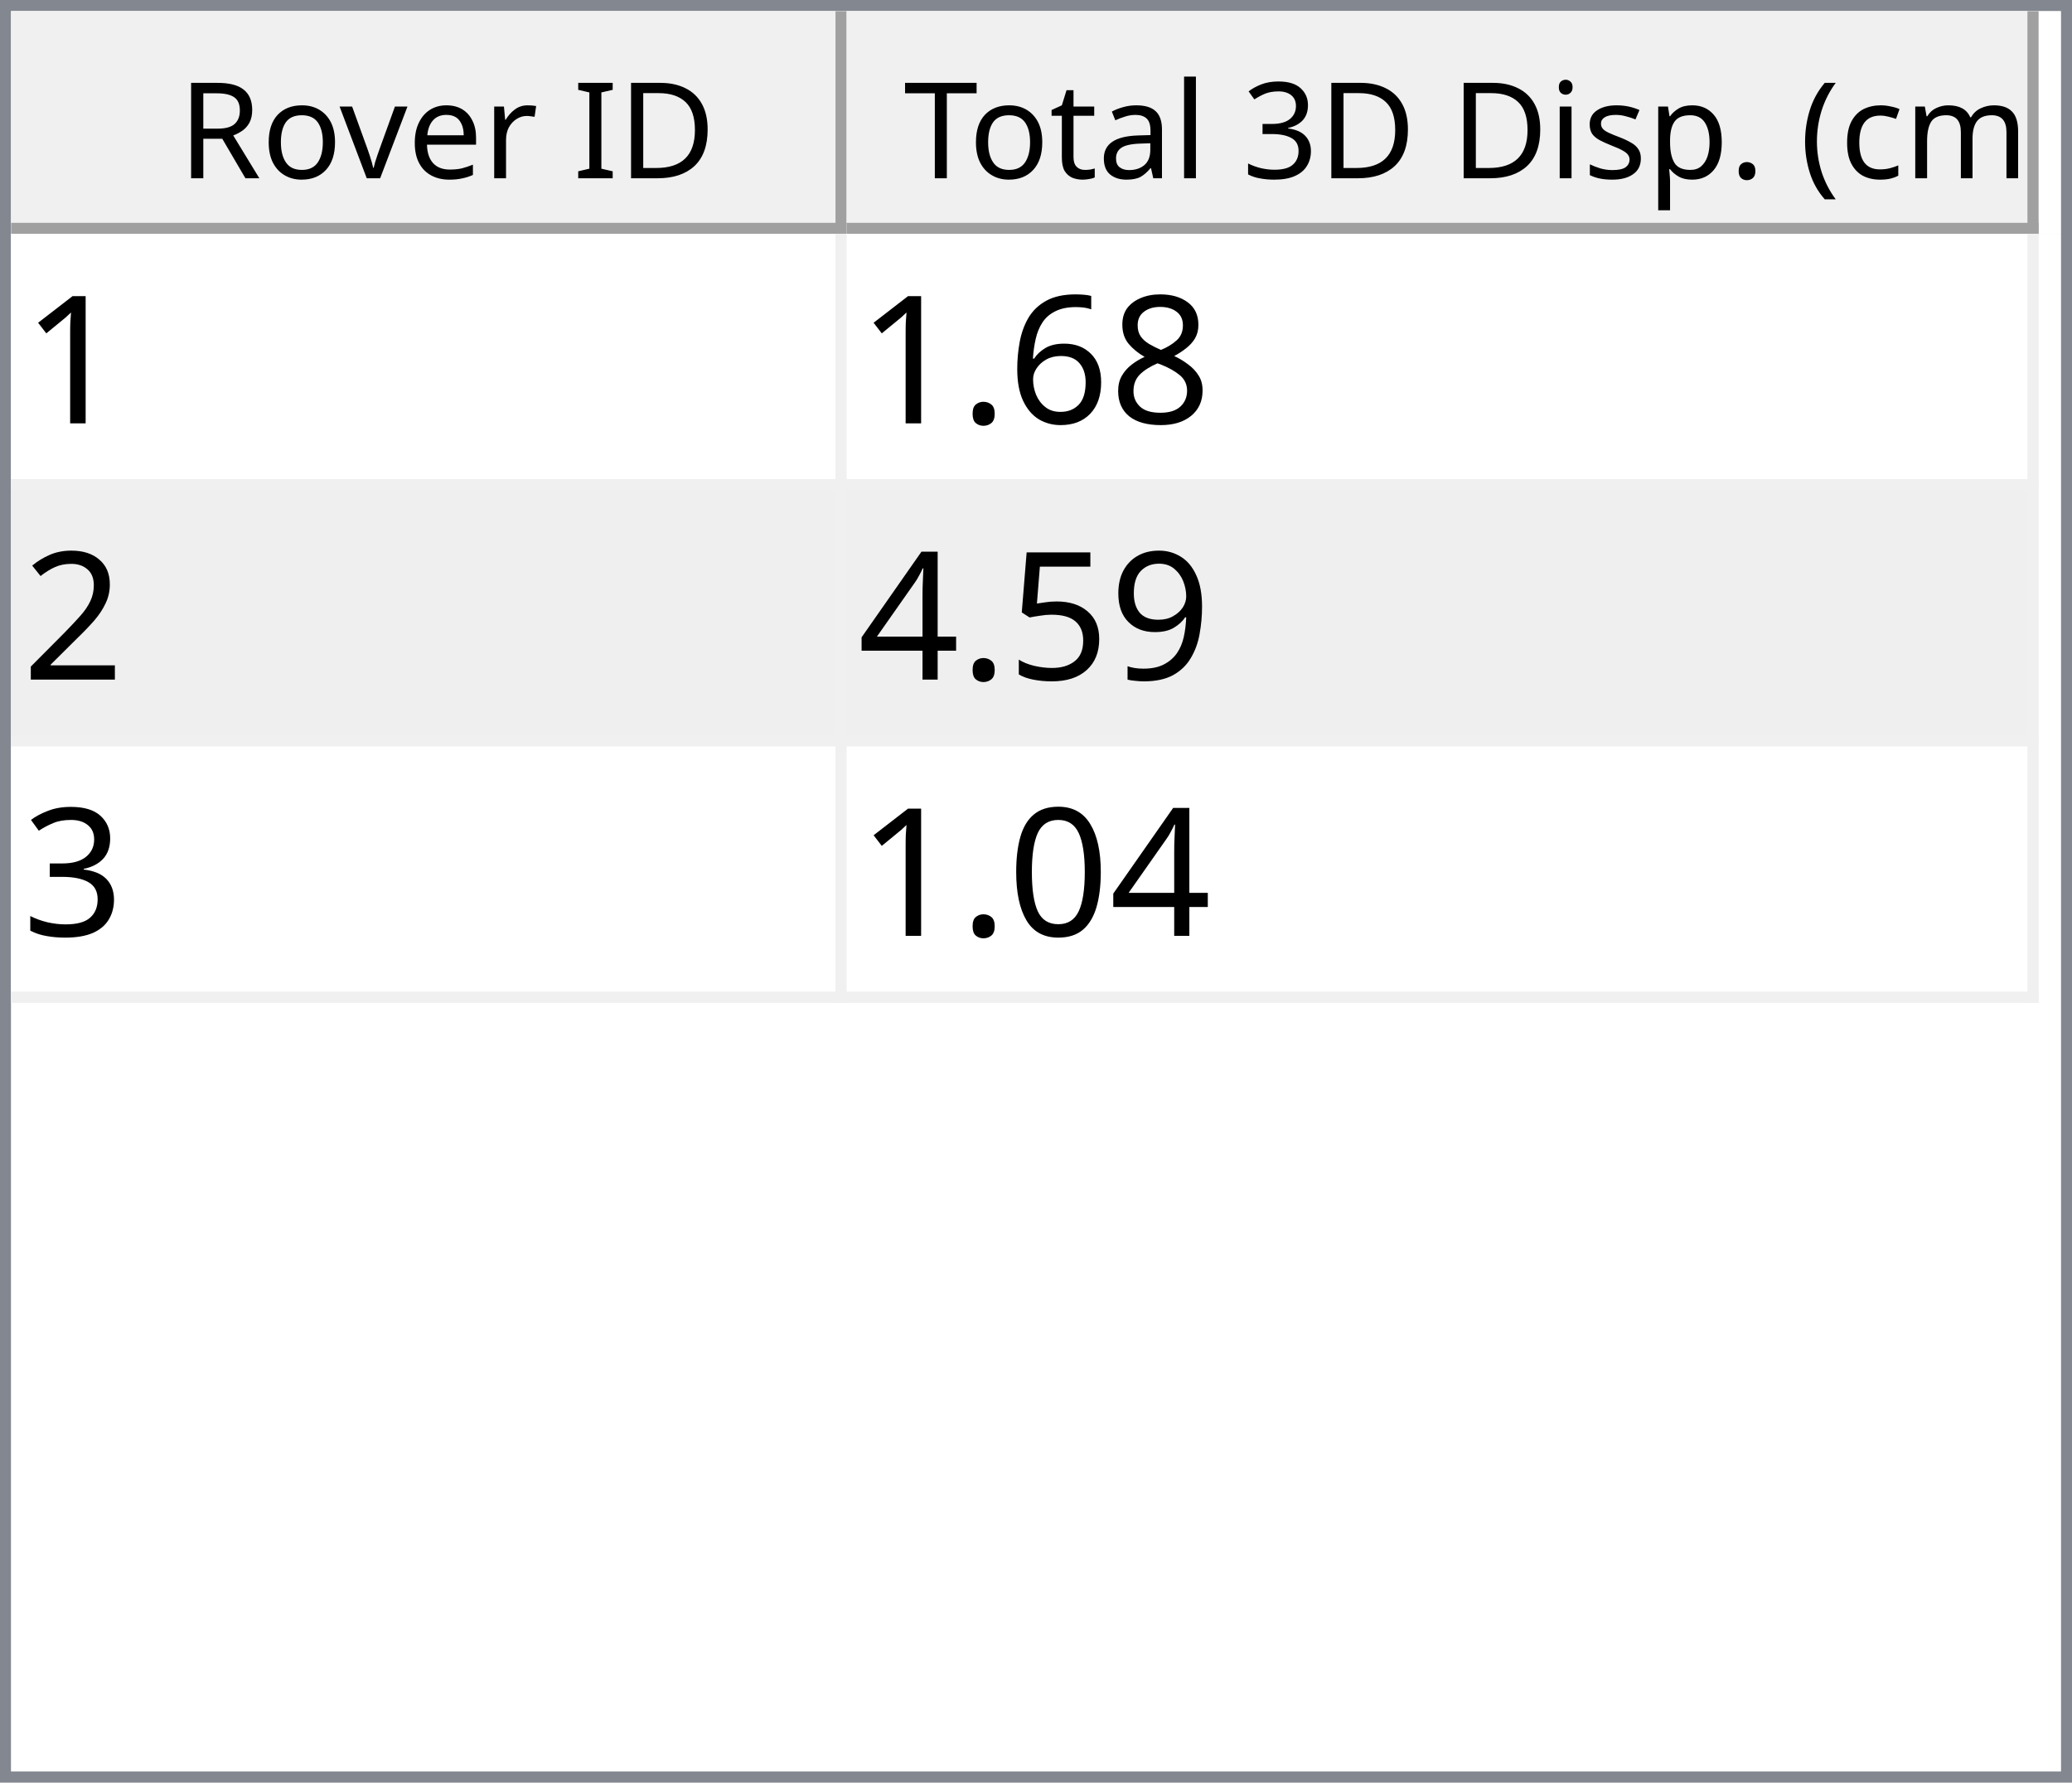
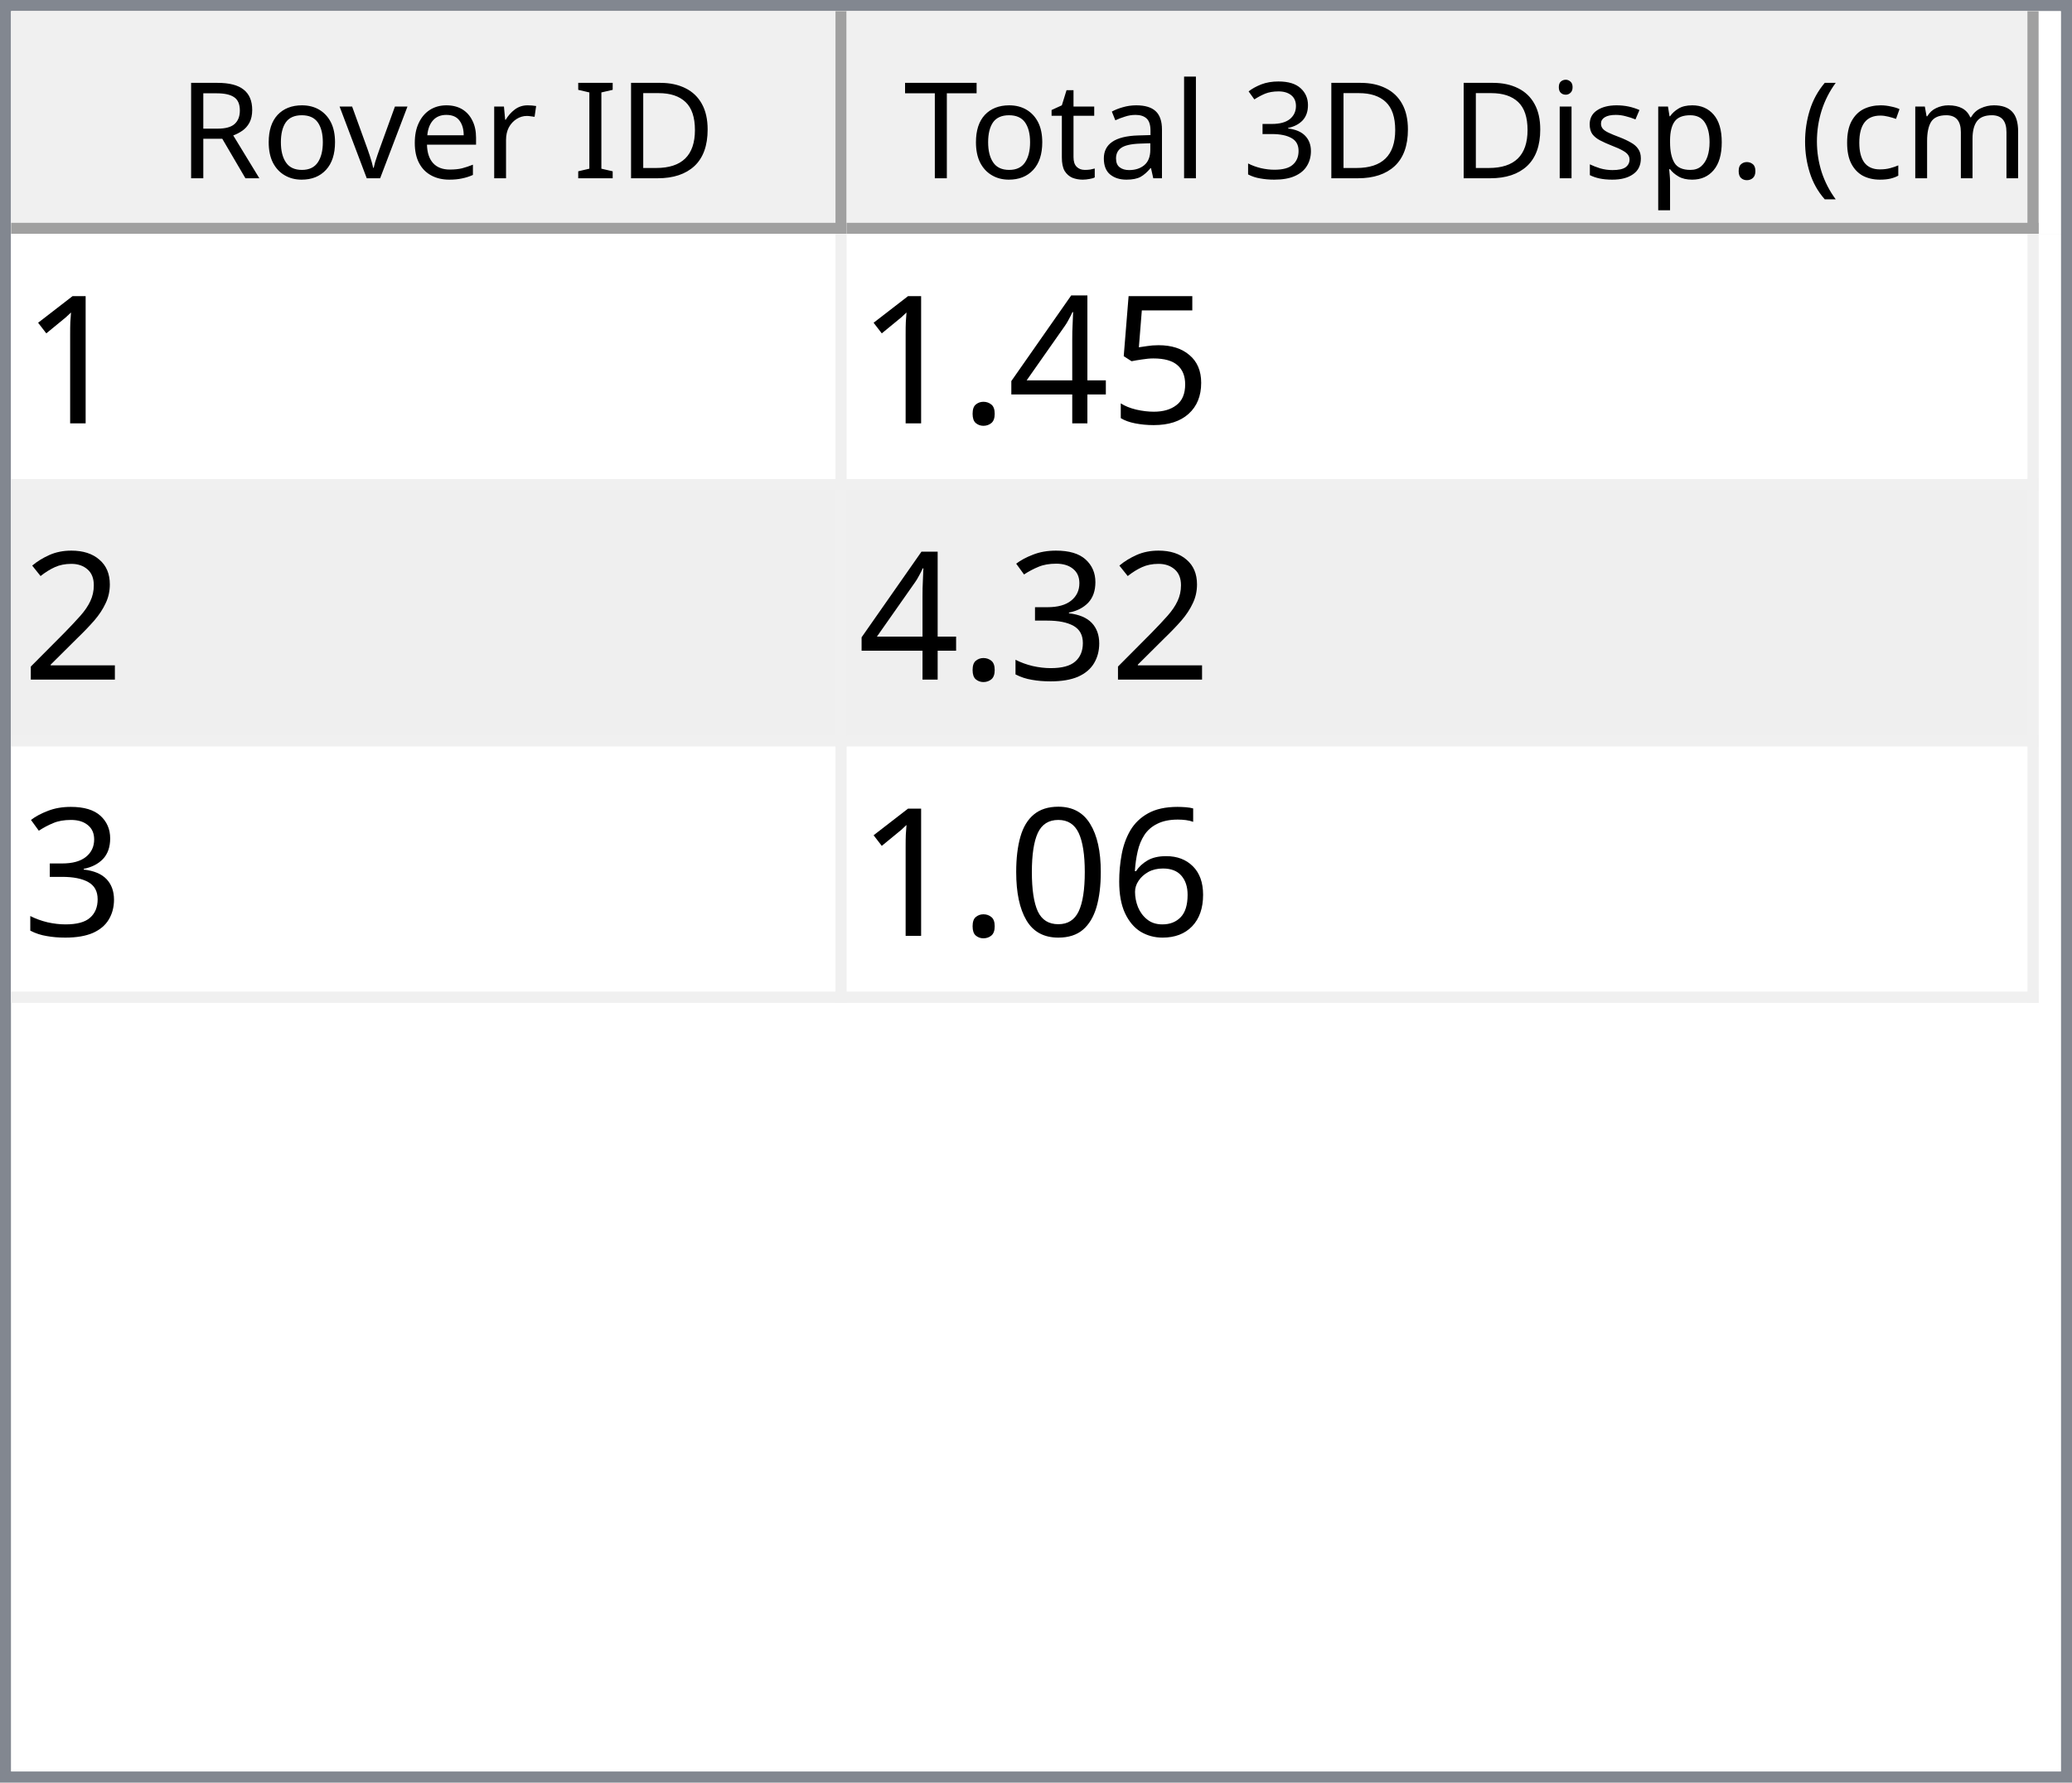
<svg xmlns="http://www.w3.org/2000/svg" style="fill-opacity:1; color-rendering:auto; color-interpolation:auto; text-rendering:auto; stroke:black; stroke-linecap:square; stroke-miterlimit:10; shape-rendering:auto; stroke-opacity:1; fill:black; stroke-dasharray:none; font-weight:normal; stroke-width:1; font-family:'Dialog'; font-style:normal; stroke-linejoin:miter; font-size:12px; stroke-dashoffset:0; image-rendering:auto;" width="186" height="160">
  <defs id="genericDefs" />
  <g>
    <defs id="defs1">
      <clipPath clipPathUnits="userSpaceOnUse" id="clipPath1">
        <path d="M0 0 L186 0 L186 160 L0 160 L0 0 Z" />
      </clipPath>
      <clipPath clipPathUnits="userSpaceOnUse" id="clipPath2">
        <path d="M0 0 L0 160 L186 160 L186 0 Z" />
      </clipPath>
      <clipPath clipPathUnits="userSpaceOnUse" id="clipPath3">
        <path d="M0 0 L0 20 L184 20 L184 0 Z" />
      </clipPath>
      <clipPath clipPathUnits="userSpaceOnUse" id="clipPath4">
        <path d="M0 0 L0 20 L75 20 L75 0 Z" />
      </clipPath>
      <clipPath clipPathUnits="userSpaceOnUse" id="clipPath5">
        <path d="M1 1 L1 19 L74 19 L74 1 Z" />
      </clipPath>
      <clipPath clipPathUnits="userSpaceOnUse" id="clipPath6">
        <path d="M0 0 L0 18 L73 18 L73 0 Z" />
      </clipPath>
      <clipPath clipPathUnits="userSpaceOnUse" id="clipPath7">
        <path d="M-0.5 -0.5 L-0.5 19.5 L74.5 19.5 L74.5 -0.5 Z" />
      </clipPath>
      <clipPath clipPathUnits="userSpaceOnUse" id="clipPath8">
        <path d="M0 0 L0 20 L107 20 L107 0 Z" />
      </clipPath>
      <clipPath clipPathUnits="userSpaceOnUse" id="clipPath9">
        <path d="M1 1 L1 19 L106 19 L106 1 Z" />
      </clipPath>
      <clipPath clipPathUnits="userSpaceOnUse" id="clipPath10">
        <path d="M0 0 L0 18 L105 18 L105 0 Z" />
      </clipPath>
      <clipPath clipPathUnits="userSpaceOnUse" id="clipPath11">
        <path d="M-0.5 -0.5 L-0.5 19.5 L106.5 19.5 L106.5 -0.5 Z" />
      </clipPath>
      <clipPath clipPathUnits="userSpaceOnUse" id="clipPath12">
        <path d="M0 0 L0 138 L184 138 L184 0 Z" />
      </clipPath>
      <clipPath clipPathUnits="userSpaceOnUse" id="clipPath13">
        <path d="M0 0 L0 69 L182 69 L182 0 Z" />
      </clipPath>
      <clipPath clipPathUnits="userSpaceOnUse" id="clipPath14">
        <path d="M-0.5 -0.5 L-0.5 68.5 L181.5 68.5 L181.5 -0.5 Z" />
      </clipPath>
      <clipPath clipPathUnits="userSpaceOnUse" id="clipPath15">
        <path d="M0 0 L0 22 L74 22 L74 0 Z" />
      </clipPath>
      <clipPath clipPathUnits="userSpaceOnUse" id="clipPath16">
        <path d="M0 0 L0 22 L106 22 L106 0 Z" />
      </clipPath>
      <font horiz-adv-x="64.551" id="font1">
        <font-face ascent="107.91" descent="25.098" units-per-em="100" style="font-style:normal; font-family:Segoe UI; font-weight:normal;" />
        <missing-glyph horiz-adv-x="64.551" d="M8.109 0 L8.109 68.266 L56.453 68.266 L56.453 0 L8.109 0 ZM15.328 7.234 L49.219 7.234 L49.219 61.031 L15.328 61.031 L15.328 7.234 Z" />
        <glyph unicode="D" horiz-adv-x="70.117" d="M9.188 0 L9.188 70.016 L28.516 70.016 Q65.531 70.016 65.531 35.891 Q65.531 19.672 55.25 9.836 Q44.969 0 27.734 0 L9.188 0 ZM17.391 62.594 L17.391 7.422 L27.828 7.422 Q41.609 7.422 49.273 14.797 Q56.938 22.172 56.938 35.688 Q56.938 62.594 28.328 62.594 L17.391 62.594 Z" />
        <glyph unicode="I" horiz-adv-x="26.611" d="M17.391 0 L9.188 0 L9.188 70.016 L17.391 70.016 L17.391 0 Z" />
        <glyph unicode=" " horiz-adv-x="27.393" d="" />
        <glyph unicode="r" horiz-adv-x="34.766" d="M34.188 41.891 Q32.078 43.5 28.125 43.5 Q23 43.5 19.555 38.672 Q16.109 33.844 16.109 25.484 L16.109 0 L8.109 0 L8.109 50 L16.109 50 L16.109 39.703 L16.312 39.703 Q18.016 44.969 21.531 47.922 Q25.047 50.875 29.391 50.875 Q32.516 50.875 34.188 50.203 L34.188 41.891 Z" />
        <glyph unicode="e" horiz-adv-x="52.295" d="M48.297 23 L12.984 23 Q13.188 14.656 17.484 10.109 Q21.781 5.562 29.297 5.562 Q37.75 5.562 44.828 11.141 L44.828 3.609 Q38.234 -1.172 27.391 -1.172 Q16.797 -1.172 10.742 5.641 Q4.688 12.453 4.688 24.812 Q4.688 36.469 11.305 43.82 Q17.922 51.172 27.734 51.172 Q37.547 51.172 42.922 44.828 Q48.297 38.484 48.297 27.203 L48.297 23 ZM40.094 29.781 Q40.047 36.719 36.75 40.578 Q33.453 44.438 27.594 44.438 Q21.922 44.438 17.969 40.383 Q14.016 36.328 13.094 29.781 L40.094 29.781 Z" />
        <glyph unicode="v" horiz-adv-x="47.9" d="M47.406 50 L27.484 0 L19.625 0 L0.688 50 L9.469 50 L22.172 13.672 Q23.578 9.672 23.922 6.688 L24.125 6.688 Q24.609 10.453 25.688 13.484 L38.969 50 L47.406 50 Z" />
        <glyph unicode="o" horiz-adv-x="58.594" d="M29 -1.172 Q17.922 -1.172 11.305 5.836 Q4.688 12.844 4.688 24.422 Q4.688 37.016 11.57 44.094 Q18.453 51.172 30.172 51.172 Q41.359 51.172 47.633 44.289 Q53.906 37.406 53.906 25.203 Q53.906 13.234 47.141 6.031 Q40.375 -1.172 29 -1.172 ZM29.594 44.438 Q21.875 44.438 17.383 39.188 Q12.891 33.938 12.891 24.703 Q12.891 15.828 17.43 10.695 Q21.969 5.562 29.594 5.562 Q37.359 5.562 41.531 10.594 Q45.703 15.625 45.703 24.906 Q45.703 34.281 41.531 39.359 Q37.359 44.438 29.594 44.438 Z" />
        <glyph unicode="R" horiz-adv-x="59.814" d="M59.375 0 L49.609 0 L37.891 19.625 Q36.281 22.359 34.766 24.289 Q33.25 26.219 31.664 27.438 Q30.078 28.656 28.25 29.219 Q26.422 29.781 24.125 29.781 L17.391 29.781 L17.391 0 L9.188 0 L9.188 70.016 L30.078 70.016 Q34.672 70.016 38.555 68.867 Q42.438 67.719 45.289 65.375 Q48.141 63.031 49.758 59.547 Q51.375 56.062 51.375 51.375 Q51.375 47.703 50.273 44.656 Q49.172 41.609 47.148 39.211 Q45.125 36.812 42.266 35.133 Q39.406 33.453 35.844 32.516 L35.844 32.328 Q37.594 31.547 38.891 30.547 Q40.188 29.547 41.359 28.18 Q42.531 26.812 43.68 25.078 Q44.828 23.344 46.234 21.047 L59.375 0 ZM17.391 62.594 L17.391 37.203 L28.516 37.203 Q31.594 37.203 34.203 38.133 Q36.812 39.062 38.719 40.797 Q40.625 42.531 41.703 45.047 Q42.781 47.562 42.781 50.688 Q42.781 56.297 39.141 59.445 Q35.5 62.594 28.609 62.594 L17.391 62.594 Z" />
        <glyph unicode=")" horiz-adv-x="30.176" d="M8.297 -15.922 L1.172 -15.922 Q16.406 2.344 16.406 26.812 Q16.406 51.469 1.078 70.016 L8.297 70.016 Q23.531 52.156 23.531 26.703 Q23.531 1.375 8.297 -15.922 Z" />
        <glyph unicode="m" horiz-adv-x="86.133" d="M79.109 0 L71.094 0 L71.094 28.719 Q71.094 37.016 68.531 40.727 Q65.969 44.438 59.906 44.438 Q54.781 44.438 51.195 39.75 Q47.609 35.062 47.609 28.516 L47.609 0 L39.594 0 L39.594 29.688 Q39.594 44.438 28.219 44.438 Q22.953 44.438 19.531 40.016 Q16.109 35.594 16.109 28.516 L16.109 0 L8.109 0 L8.109 50 L16.109 50 L16.109 42.094 L16.312 42.094 Q21.625 51.172 31.844 51.172 Q36.969 51.172 40.773 48.312 Q44.578 45.453 46 40.828 Q51.562 51.172 62.594 51.172 Q79.109 51.172 79.109 30.812 L79.109 0 Z" />
        <glyph unicode="c" horiz-adv-x="46.191" d="M42.188 2.297 Q36.422 -1.172 28.516 -1.172 Q17.828 -1.172 11.258 5.789 Q4.688 12.75 4.688 23.828 Q4.688 36.188 11.766 43.68 Q18.844 51.172 30.672 51.172 Q37.25 51.172 42.281 48.734 L42.281 40.531 Q36.719 44.438 30.375 44.438 Q22.703 44.438 17.797 38.945 Q12.891 33.453 12.891 24.516 Q12.891 15.719 17.508 10.641 Q22.125 5.562 29.891 5.562 Q36.422 5.562 42.188 9.906 L42.188 2.297 Z" />
        <glyph unicode="(" horiz-adv-x="30.176" d="M29.109 -15.922 L21.969 -15.922 Q6.844 1.375 6.844 26.703 Q6.844 52.156 21.969 70.016 L29.203 70.016 Q13.875 51.469 13.875 26.812 Q13.875 2.344 29.109 -15.922 Z" />
        <glyph unicode="." horiz-adv-x="21.68" d="M10.891 -1.078 Q8.641 -1.078 7.055 0.539 Q5.469 2.156 5.469 4.391 Q5.469 6.641 7.055 8.273 Q8.641 9.906 10.891 9.906 Q13.188 9.906 14.797 8.273 Q16.406 6.641 16.406 4.391 Q16.406 2.156 14.797 0.539 Q13.188 -1.078 10.891 -1.078 Z" />
        <glyph unicode="p" horiz-adv-x="58.789" d="M16.312 7.234 L16.109 7.234 L16.109 -23 L8.109 -23 L8.109 50 L16.109 50 L16.109 41.219 L16.312 41.219 Q22.219 51.172 33.594 51.172 Q43.266 51.172 48.688 44.461 Q54.109 37.75 54.109 26.469 Q54.109 13.922 48 6.375 Q41.891 -1.172 31.297 -1.172 Q21.578 -1.172 16.312 7.234 ZM16.109 27.391 L16.109 20.406 Q16.109 14.203 20.141 9.883 Q24.172 5.562 30.375 5.562 Q37.641 5.562 41.773 11.133 Q45.906 16.703 45.906 26.609 Q45.906 34.969 42.047 39.703 Q38.188 44.438 31.594 44.438 Q24.609 44.438 20.359 39.578 Q16.109 34.719 16.109 27.391 Z" />
        <glyph unicode="s" horiz-adv-x="42.432" d="M5.078 1.812 L5.078 10.406 Q11.625 5.562 19.484 5.562 Q30.031 5.562 30.031 12.594 Q30.031 14.594 29.125 15.992 Q28.219 17.391 26.68 18.461 Q25.141 19.531 23.07 20.383 Q21 21.234 18.609 22.172 Q15.281 23.484 12.766 24.828 Q10.25 26.172 8.57 27.859 Q6.891 29.547 6.031 31.695 Q5.172 33.844 5.172 36.719 Q5.172 40.234 6.789 42.945 Q8.406 45.656 11.086 47.484 Q13.766 49.312 17.211 50.242 Q20.656 51.172 24.312 51.172 Q30.812 51.172 35.938 48.922 L35.938 40.828 Q30.422 44.438 23.25 44.438 Q21 44.438 19.195 43.922 Q17.391 43.406 16.094 42.477 Q14.797 41.547 14.086 40.258 Q13.375 38.969 13.375 37.406 Q13.375 35.453 14.086 34.133 Q14.797 32.812 16.164 31.789 Q17.531 30.766 19.484 29.938 Q21.438 29.109 23.922 28.125 Q27.25 26.859 29.883 25.516 Q32.516 24.172 34.375 22.484 Q36.234 20.797 37.234 18.602 Q38.234 16.406 38.234 13.375 Q38.234 9.672 36.602 6.938 Q34.969 4.203 32.234 2.398 Q29.5 0.594 25.93 -0.289 Q22.359 -1.172 18.453 -1.172 Q10.75 -1.172 5.078 1.812 Z" />
        <glyph unicode="i" horiz-adv-x="24.219" d="M12.203 62.703 Q10.062 62.703 8.547 64.164 Q7.031 65.625 7.031 67.875 Q7.031 70.125 8.547 71.609 Q10.062 73.094 12.203 73.094 Q14.406 73.094 15.945 71.609 Q17.484 70.125 17.484 67.875 Q17.484 65.719 15.945 64.211 Q14.406 62.703 12.203 62.703 ZM16.109 0 L8.109 0 L8.109 50 L16.109 50 L16.109 0 Z" />
        <glyph unicode="3" horiz-adv-x="53.906" d="M46.531 19.828 Q46.531 15.094 44.75 11.211 Q42.969 7.328 39.719 4.57 Q36.469 1.812 31.93 0.297 Q27.391 -1.219 21.922 -1.219 Q11.922 -1.219 6 2.594 L6 11.188 Q13.094 5.609 22.219 5.609 Q25.875 5.609 28.828 6.539 Q31.781 7.469 33.906 9.227 Q36.031 10.984 37.18 13.477 Q38.328 15.969 38.328 19.094 Q38.328 32.812 18.797 32.812 L12.984 32.812 L12.984 39.594 L18.5 39.594 Q35.797 39.594 35.797 52.484 Q35.797 64.406 22.609 64.406 Q15.188 64.406 8.688 59.422 L8.688 67.188 Q15.375 71.188 24.609 71.188 Q29 71.188 32.57 69.969 Q36.141 68.75 38.68 66.555 Q41.219 64.359 42.609 61.281 Q44 58.203 44 54.5 Q44 40.672 30.031 36.719 L30.031 36.531 Q33.594 36.141 36.625 34.797 Q39.656 33.453 41.852 31.305 Q44.047 29.156 45.289 26.25 Q46.531 23.344 46.531 19.828 Z" />
        <glyph unicode="l" horiz-adv-x="24.219" d="M16.109 0 L8.109 0 L8.109 74.031 L16.109 74.031 L16.109 0 Z" />
        <glyph unicode="a" horiz-adv-x="50.879" d="M43.891 0 L35.891 0 L35.891 7.812 L35.688 7.812 Q30.469 -1.172 20.312 -1.172 Q12.844 -1.172 8.617 2.781 Q4.391 6.734 4.391 13.281 Q4.391 27.297 20.906 29.594 L35.891 31.688 Q35.891 44.438 25.594 44.438 Q16.547 44.438 9.281 38.281 L9.281 46.484 Q16.656 51.172 26.266 51.172 Q43.891 51.172 43.891 32.516 L43.891 0 ZM35.891 25.297 L23.828 23.641 Q18.266 22.859 15.43 20.875 Q12.594 18.891 12.594 13.875 Q12.594 10.203 15.211 7.883 Q17.828 5.562 22.172 5.562 Q28.125 5.562 32.008 9.742 Q35.891 13.922 35.891 20.312 L35.891 25.297 Z" />
        <glyph unicode="t" horiz-adv-x="33.887" d="M31.297 0.484 Q28.469 -1.078 23.828 -1.078 Q10.688 -1.078 10.688 13.578 L10.688 43.172 L2.094 43.172 L2.094 50 L10.688 50 L10.688 62.203 L18.703 64.797 L18.703 50 L31.297 50 L31.297 43.172 L18.703 43.172 L18.703 14.984 Q18.703 9.969 20.414 7.82 Q22.125 5.672 26.078 5.672 Q29.109 5.672 31.297 7.328 L31.297 0.484 Z" />
        <glyph unicode="T" horiz-adv-x="52.393" d="M50.594 62.594 L30.375 62.594 L30.375 0 L22.172 0 L22.172 62.594 L2 62.594 L2 70.016 L50.594 70.016 L50.594 62.594 Z" />
      </font>
      <font horiz-adv-x="75.0" id="font2">
        <font-face ascent="100.537" descent="21.973" units-per-em="100" style="font-style:normal; font-family:sans-serif; font-weight:normal;" />
        <missing-glyph horiz-adv-x="75.0" d="M12.5 0 L12.5 62.5 L62.5 62.5 L62.5 0 L12.5 0 ZM14.062 1.562 L60.938 1.562 L60.938 60.938 L14.062 60.938 L14.062 1.562 Z" />
        <glyph unicode="1" horiz-adv-x="55.615" d="M37.25 0 L28.469 0 L28.469 56 Q25.297 52.984 20.141 49.953 Q14.984 46.922 10.891 45.406 L10.891 53.906 Q18.266 57.375 23.781 62.305 Q29.297 67.234 31.594 71.875 L37.25 71.875 L37.25 0 Z" />
-         <glyph unicode="8" horiz-adv-x="55.615" d="M17.672 38.812 Q12.203 40.828 9.57 44.539 Q6.938 48.25 6.938 53.422 Q6.938 61.234 12.555 66.555 Q18.172 71.875 27.484 71.875 Q36.859 71.875 42.578 66.43 Q48.297 60.984 48.297 53.172 Q48.297 48.188 45.68 44.508 Q43.062 40.828 37.75 38.812 Q44.344 36.672 47.781 31.883 Q51.219 27.094 51.219 20.453 Q51.219 11.281 44.727 5.031 Q38.234 -1.219 27.641 -1.219 Q17.047 -1.219 10.547 5.055 Q4.047 11.328 4.047 20.703 Q4.047 27.688 7.594 32.398 Q11.141 37.109 17.672 38.812 ZM15.922 53.719 Q15.922 48.641 19.195 45.414 Q22.469 42.188 27.688 42.188 Q32.766 42.188 36.016 45.383 Q39.266 48.578 39.266 53.219 Q39.266 58.062 35.914 61.359 Q32.562 64.656 27.594 64.656 Q22.562 64.656 19.242 61.43 Q15.922 58.203 15.922 53.719 ZM13.094 20.656 Q13.094 16.891 14.875 13.375 Q16.656 9.859 20.172 7.93 Q23.688 6 27.734 6 Q34.031 6 38.133 10.055 Q42.234 14.109 42.234 20.359 Q42.234 26.703 38.016 30.859 Q33.797 35.016 27.438 35.016 Q21.234 35.016 17.164 30.914 Q13.094 26.812 13.094 20.656 Z" />
-         <glyph unicode="6" horiz-adv-x="55.615" d="M49.75 54.047 L41.016 53.375 Q39.844 58.547 37.703 60.891 Q34.125 64.656 28.906 64.656 Q24.703 64.656 21.531 62.312 Q17.391 59.281 14.992 53.469 Q12.594 47.656 12.5 36.922 Q15.672 41.75 20.266 44.094 Q24.859 46.438 29.891 46.438 Q38.672 46.438 44.852 39.969 Q51.031 33.5 51.031 23.25 Q51.031 16.5 48.125 10.719 Q45.219 4.938 40.141 1.859 Q35.062 -1.219 28.609 -1.219 Q17.625 -1.219 10.695 6.859 Q3.766 14.938 3.766 33.5 Q3.766 54.25 11.422 63.672 Q18.109 71.875 29.438 71.875 Q37.891 71.875 43.289 67.141 Q48.688 62.406 49.75 54.047 ZM13.875 23.188 Q13.875 18.656 15.797 14.508 Q17.719 10.359 21.188 8.18 Q24.656 6 28.469 6 Q34.031 6 38.039 10.492 Q42.047 14.984 42.047 22.703 Q42.047 30.125 38.086 34.398 Q34.125 38.672 28.125 38.672 Q22.172 38.672 18.023 34.398 Q13.875 30.125 13.875 23.188 Z" />
+         <glyph unicode="5" horiz-adv-x="55.615" d="M4.156 18.75 L13.375 19.531 Q14.406 12.797 18.141 9.398 Q21.875 6 27.156 6 Q33.5 6 37.891 10.789 Q42.281 15.578 42.281 23.484 Q42.281 31 38.062 35.352 Q33.844 39.703 27 39.703 Q22.75 39.703 19.336 37.773 Q15.922 35.844 13.969 32.766 L5.719 33.844 L12.641 70.609 L48.25 70.609 L48.25 62.203 L19.672 62.203 L15.828 42.969 Q22.266 47.469 29.344 47.469 Q38.719 47.469 45.164 40.969 Q51.609 34.469 51.609 24.266 Q51.609 14.547 45.953 7.469 Q39.062 -1.219 27.156 -1.219 Q17.391 -1.219 11.211 4.25 Q5.031 9.719 4.156 18.75 Z" />
+         <glyph unicode="4" horiz-adv-x="55.615" d="M32.328 0 L32.328 17.141 L1.266 17.141 L1.266 25.203 L33.938 71.578 L41.109 71.578 L41.109 25.203 L50.781 25.203 L50.781 17.141 L41.109 17.141 L41.109 0 L32.328 0 ZM32.328 25.203 L32.328 57.469 L9.906 25.203 L32.328 25.203 Z" />
        <glyph unicode="." horiz-adv-x="27.783" d="M9.078 0 L9.078 10.016 L19.094 10.016 L19.094 0 L9.078 0 Z" />
        <glyph unicode="2" horiz-adv-x="55.615" d="M50.344 8.453 L50.344 0 L3.031 0 Q2.938 3.172 4.047 6.109 Q5.859 10.938 9.836 15.625 Q13.812 20.312 21.344 26.469 Q33.016 36.031 37.117 41.625 Q41.219 47.219 41.219 52.203 Q41.219 57.422 37.477 61.008 Q33.734 64.594 27.734 64.594 Q21.391 64.594 17.578 60.789 Q13.766 56.984 13.719 50.25 L4.688 51.172 Q5.609 61.281 11.664 66.578 Q17.719 71.875 27.938 71.875 Q38.234 71.875 44.242 66.164 Q50.25 60.453 50.25 52 Q50.25 47.703 48.492 43.555 Q46.734 39.406 42.656 34.812 Q38.578 30.219 29.109 22.219 Q21.188 15.578 18.945 13.211 Q16.703 10.844 15.234 8.453 L50.344 8.453 Z" />
-         <glyph unicode="9" horiz-adv-x="55.615" d="M5.469 16.547 L13.922 17.328 Q14.984 11.375 18.016 8.688 Q21.047 6 25.781 6 Q29.828 6 32.883 7.859 Q35.938 9.719 37.891 12.82 Q39.844 15.922 41.164 21.195 Q42.484 26.469 42.484 31.938 Q42.484 32.516 42.438 33.688 Q39.797 29.5 35.234 26.883 Q30.672 24.266 25.344 24.266 Q16.453 24.266 10.305 30.711 Q4.156 37.156 4.156 47.703 Q4.156 58.594 10.578 65.234 Q17 71.875 26.656 71.875 Q33.641 71.875 39.43 68.117 Q45.219 64.359 48.219 57.398 Q51.219 50.438 51.219 37.25 Q51.219 23.531 48.242 15.406 Q45.266 7.281 39.383 3.031 Q33.5 -1.219 25.594 -1.219 Q17.188 -1.219 11.867 3.445 Q6.547 8.109 5.469 16.547 ZM41.453 48.141 Q41.453 55.719 37.43 60.156 Q33.406 64.594 27.734 64.594 Q21.875 64.594 17.531 59.812 Q13.188 55.031 13.188 47.406 Q13.188 40.578 17.312 36.305 Q21.438 32.031 27.484 32.031 Q33.594 32.031 37.523 36.305 Q41.453 40.578 41.453 48.141 Z" />
-         <glyph unicode="5" horiz-adv-x="55.615" d="M4.156 18.75 L13.375 19.531 Q14.406 12.797 18.141 9.398 Q21.875 6 27.156 6 Q33.5 6 37.891 10.789 Q42.281 15.578 42.281 23.484 Q42.281 31 38.062 35.352 Q33.844 39.703 27 39.703 Q22.75 39.703 19.336 37.773 Q15.922 35.844 13.969 32.766 L5.719 33.844 L12.641 70.609 L48.25 70.609 L48.25 62.203 L19.672 62.203 L15.828 42.969 Q22.266 47.469 29.344 47.469 Q38.719 47.469 45.164 40.969 Q51.609 34.469 51.609 24.266 Q51.609 14.547 45.953 7.469 Q39.062 -1.219 27.156 -1.219 Q17.391 -1.219 11.211 4.25 Q5.031 9.719 4.156 18.75 Z" />
-         <glyph unicode="4" horiz-adv-x="55.615" d="M32.328 0 L32.328 17.141 L1.266 17.141 L1.266 25.203 L33.938 71.578 L41.109 71.578 L41.109 25.203 L50.781 25.203 L50.781 17.141 L41.109 17.141 L41.109 0 L32.328 0 ZM32.328 25.203 L32.328 57.469 L9.906 25.203 L32.328 25.203 Z" />
        <glyph unicode="3" horiz-adv-x="55.615" d="M4.203 18.891 L12.984 20.062 Q14.5 12.594 18.141 9.297 Q21.781 6 27 6 Q33.203 6 37.477 10.297 Q41.75 14.594 41.75 20.953 Q41.75 27 37.797 30.93 Q33.844 34.859 27.734 34.859 Q25.25 34.859 21.531 33.891 L22.516 41.609 Q23.391 41.5 23.922 41.5 Q29.547 41.5 34.039 44.43 Q38.531 47.359 38.531 53.469 Q38.531 58.297 35.258 61.477 Q31.984 64.656 26.812 64.656 Q21.688 64.656 18.266 61.43 Q14.844 58.203 13.875 51.766 L5.078 53.328 Q6.688 62.156 12.398 67.016 Q18.109 71.875 26.609 71.875 Q32.469 71.875 37.398 69.359 Q42.328 66.844 44.945 62.5 Q47.562 58.156 47.562 53.266 Q47.562 48.641 45.07 44.828 Q42.578 41.016 37.703 38.766 Q44.047 37.312 47.562 32.695 Q51.078 28.078 51.078 21.141 Q51.078 11.766 44.242 5.25 Q37.406 -1.266 26.953 -1.266 Q17.531 -1.266 11.305 4.352 Q5.078 9.969 4.203 18.891 Z" />
+         <glyph unicode="6" horiz-adv-x="55.615" d="M49.75 54.047 L41.016 53.375 Q39.844 58.547 37.703 60.891 Q34.125 64.656 28.906 64.656 Q24.703 64.656 21.531 62.312 Q17.391 59.281 14.992 53.469 Q12.594 47.656 12.5 36.922 Q15.672 41.75 20.266 44.094 Q24.859 46.438 29.891 46.438 Q38.672 46.438 44.852 39.969 Q51.031 33.5 51.031 23.25 Q51.031 16.5 48.125 10.719 Q45.219 4.938 40.141 1.859 Q35.062 -1.219 28.609 -1.219 Q17.625 -1.219 10.695 6.859 Q3.766 14.938 3.766 33.5 Q3.766 54.25 11.422 63.672 Q18.109 71.875 29.438 71.875 Q37.891 71.875 43.289 67.141 Q48.688 62.406 49.75 54.047 ZM13.875 23.188 Q13.875 18.656 15.797 14.508 Q17.719 10.359 21.188 8.18 Q24.656 6 28.469 6 Q34.031 6 38.039 10.492 Q42.047 14.984 42.047 22.703 Q42.047 30.125 38.086 34.398 Q34.125 38.672 28.125 38.672 Q22.172 38.672 18.023 34.398 Q13.875 30.125 13.875 23.188 Z" />
        <glyph unicode="0" horiz-adv-x="55.615" d="M4.156 35.297 Q4.156 48 6.766 55.742 Q9.375 63.484 14.523 67.68 Q19.672 71.875 27.484 71.875 Q33.25 71.875 37.594 69.555 Q41.938 67.234 44.773 62.867 Q47.609 58.5 49.219 52.227 Q50.828 45.953 50.828 35.297 Q50.828 22.703 48.242 14.969 Q45.656 7.234 40.508 3.008 Q35.359 -1.219 27.484 -1.219 Q17.141 -1.219 11.234 6.203 Q4.156 15.141 4.156 35.297 ZM13.188 35.297 Q13.188 17.672 17.312 11.836 Q21.438 6 27.484 6 Q33.547 6 37.672 11.859 Q41.797 17.719 41.797 35.297 Q41.797 52.984 37.672 58.789 Q33.547 64.594 27.391 64.594 Q21.344 64.594 17.719 59.469 Q13.188 52.938 13.188 35.297 Z" />
      </font>
    </defs>
    <g style="fill:white; stroke:white;">
      <rect x="0" y="0" width="186" style="clip-path:url(#clipPath1); stroke:none;" height="160" />
    </g>
    <g style="fill:white; text-rendering:optimizeSpeed; color-rendering:optimizeSpeed; image-rendering:optimizeSpeed; shape-rendering:crispEdges; stroke:white; color-interpolation:sRGB;">
      <rect x="0" width="186" height="160" y="0" style="stroke:none;" />
      <path style="stroke:none;" d="M0 160 L186 160 L186 0 L0 0 Z" />
    </g>
    <g style="fill:rgb(240,240,240); font-family:'Segoe UI'; stroke:rgb(240,240,240);">
      <rect x="0" y="0" width="186" style="clip-path:url(#clipPath2); stroke:none;" height="160" />
    </g>
    <g style="fill:rgb(130,135,144); font-family:'Segoe UI'; stroke:rgb(130,135,144);">
      <path d="M0 0 L186 0 L186 160 L0 160 L0 0 ZM1 1 L185 1 L185 159 L1 159 L1 1 Z" style="fill-rule:evenodd; clip-path:url(#clipPath2); stroke:none;" />
    </g>
    <g style="fill:white; font-family:'Segoe UI'; stroke:white;" transform="translate(1,1)">
      <rect x="0" y="0" width="184" style="clip-path:url(#clipPath3); stroke:none;" height="20" />
    </g>
    <g style="fill:rgb(240,240,240); font-family:'Segoe UI'; stroke:rgb(240,240,240);" transform="translate(1,1)">
      <rect x="0" y="0" width="75" style="clip-path:url(#clipPath4); stroke:none;" height="20" />
    </g>
    <g style="font-family:'Segoe UI';" transform="translate(2,2)">
      <text x="14" xml:space="preserve" y="14" style="clip-path:url(#clipPath6); stroke:none;">Rover ID</text>
    </g>
    <g style="fill:rgb(160,160,160); font-family:'Segoe UI'; stroke:rgb(160,160,160); stroke-linejoin:bevel;" transform="translate(1.5,1.5)">
      <line x1="74" x2="74" y1="0" style="fill:none; clip-path:url(#clipPath7);" y2="19" />
    </g>
    <g style="fill:rgb(160,160,160); font-family:'Segoe UI'; stroke:rgb(160,160,160); stroke-linejoin:bevel;" transform="matrix(1,0,0,1,1,1) translate(0.5,0.5)">
      <line x1="0" x2="74" y1="19" style="fill:none; clip-path:url(#clipPath7);" y2="19" />
    </g>
    <g style="fill:rgb(240,240,240); font-family:'Segoe UI'; stroke:rgb(240,240,240);" transform="translate(76,1)">
      <rect x="0" y="0" width="107" style="clip-path:url(#clipPath8); stroke:none;" height="20" />
    </g>
    <g style="font-family:'Segoe UI';" transform="translate(77,2)">
      <text x="1" xml:space="preserve" y="14" style="clip-path:url(#clipPath10); stroke:none;"> Total 3D Disp. (cm)</text>
    </g>
    <g style="fill:rgb(160,160,160); font-family:'Segoe UI'; stroke:rgb(160,160,160); stroke-linejoin:bevel;" transform="translate(76.5,1.5)">
      <line x1="106" x2="106" y1="0" style="fill:none; clip-path:url(#clipPath11);" y2="19" />
    </g>
    <g style="fill:rgb(160,160,160); font-family:'Segoe UI'; stroke:rgb(160,160,160); stroke-linejoin:bevel;" transform="matrix(1,0,0,1,76,1) translate(0.5,0.5)">
      <line x1="0" x2="106" y1="19" style="fill:none; clip-path:url(#clipPath11);" y2="19" />
    </g>
    <g style="fill:white; font-family:'Segoe UI'; stroke:white;" transform="translate(1,21)">
      <rect x="0" y="0" width="184" style="clip-path:url(#clipPath12); stroke:none;" height="138" />
    </g>
    <g style="fill:rgb(240,240,240); font-size:16px; font-family:sans-serif; stroke:rgb(240,240,240);" transform="translate(1,21)">
      <rect x="0" y="0" width="182" style="clip-path:url(#clipPath13); stroke:none;" height="69" />
      <line transform="translate(0.5,0.5)" x1="0" x2="181" y1="22" style="clip-path:url(#clipPath14); fill:none; stroke-linejoin:bevel;" y2="22" />
    </g>
    <g transform="matrix(1,0,0,1,1,21) translate(0.5,0.5)" style="fill:rgb(240,240,240); font-size:16px; font-family:sans-serif; stroke:rgb(240,240,240); stroke-linejoin:bevel;">
      <line x1="0" x2="181" y1="45" style="fill:none; clip-path:url(#clipPath14);" y2="45" />
    </g>
    <g transform="matrix(1,0,0,1,1,21) translate(0.5,0.5)" style="fill:rgb(240,240,240); font-size:16px; font-family:sans-serif; stroke:rgb(240,240,240); stroke-linejoin:bevel;">
      <line x1="0" x2="181" y1="68" style="fill:none; clip-path:url(#clipPath14);" y2="68" />
    </g>
    <g transform="matrix(1,0,0,1,1,21) translate(0.5,0.5)" style="fill:rgb(240,240,240); font-size:16px; font-family:sans-serif; stroke:rgb(240,240,240); stroke-linejoin:bevel;">
      <line x1="74" x2="74" y1="0" style="fill:none; clip-path:url(#clipPath14);" y2="68" />
    </g>
    <g transform="matrix(1,0,0,1,1,21) translate(0.5,0.5)" style="fill:rgb(240,240,240); font-size:16px; font-family:sans-serif; stroke:rgb(240,240,240); stroke-linejoin:bevel;">
      <line x1="181" x2="181" y1="0" style="fill:none; clip-path:url(#clipPath14);" y2="68" />
    </g>
    <g style="fill:white; font-size:16px; font-family:sans-serif; stroke:white;" transform="matrix(1,0,0,1,1,21)">
      <rect x="0" y="0" width="74" style="clip-path:url(#clipPath15); stroke:none;" height="22" />
      <text x="1" y="17" style="fill:black; clip-path:url(#clipPath15); stroke:none;" xml:space="preserve">1</text>
    </g>
    <g style="fill:white; font-size:16px; font-family:sans-serif; stroke:white;" transform="matrix(1,0,0,1,1,21) translate(75,0)">
      <rect x="0" y="0" width="106" style="clip-path:url(#clipPath16); stroke:none;" height="22" />
-       <text x="1" y="17" style="fill:black; clip-path:url(#clipPath16); stroke:none;" xml:space="preserve">1.68</text>
+       <text x="1" y="17" style="fill:black; clip-path:url(#clipPath16); stroke:none;" xml:space="preserve">1.45</text>
    </g>
    <g style="fill:rgb(239,239,239); font-size:16px; font-family:sans-serif; stroke:rgb(239,239,239);" transform="matrix(1,0,0,1,1,21) translate(0,23)">
      <rect x="0" y="0" width="74" style="clip-path:url(#clipPath15); stroke:none;" height="22" />
      <text x="1" y="17" style="fill:black; clip-path:url(#clipPath15); stroke:none;" xml:space="preserve">2</text>
    </g>
    <g style="fill:rgb(239,239,239); font-size:16px; font-family:sans-serif; stroke:rgb(239,239,239);" transform="matrix(1,0,0,1,1,21) translate(75,23)">
      <rect x="0" y="0" width="106" style="clip-path:url(#clipPath16); stroke:none;" height="22" />
-       <text x="1" y="17" style="fill:black; clip-path:url(#clipPath16); stroke:none;" xml:space="preserve">4.59</text>
+       <text x="1" y="17" style="fill:black; clip-path:url(#clipPath16); stroke:none;" xml:space="preserve">4.32</text>
    </g>
    <g style="fill:white; font-size:16px; font-family:sans-serif; stroke:white;" transform="matrix(1,0,0,1,1,21) translate(0,46)">
      <rect x="0" y="0" width="74" style="clip-path:url(#clipPath15); stroke:none;" height="22" />
      <text x="1" y="17" style="fill:black; clip-path:url(#clipPath15); stroke:none;" xml:space="preserve">3</text>
    </g>
    <g style="fill:white; font-size:16px; font-family:sans-serif; stroke:white;" transform="matrix(1,0,0,1,1,21) translate(75,46)">
      <rect x="0" y="0" width="106" style="clip-path:url(#clipPath16); stroke:none;" height="22" />
-       <text x="1" y="17" style="fill:black; clip-path:url(#clipPath16); stroke:none;" xml:space="preserve">1.04</text>
+       <text x="1" y="17" style="fill:black; clip-path:url(#clipPath16); stroke:none;" xml:space="preserve">1.06</text>
    </g>
  </g>
</svg>
